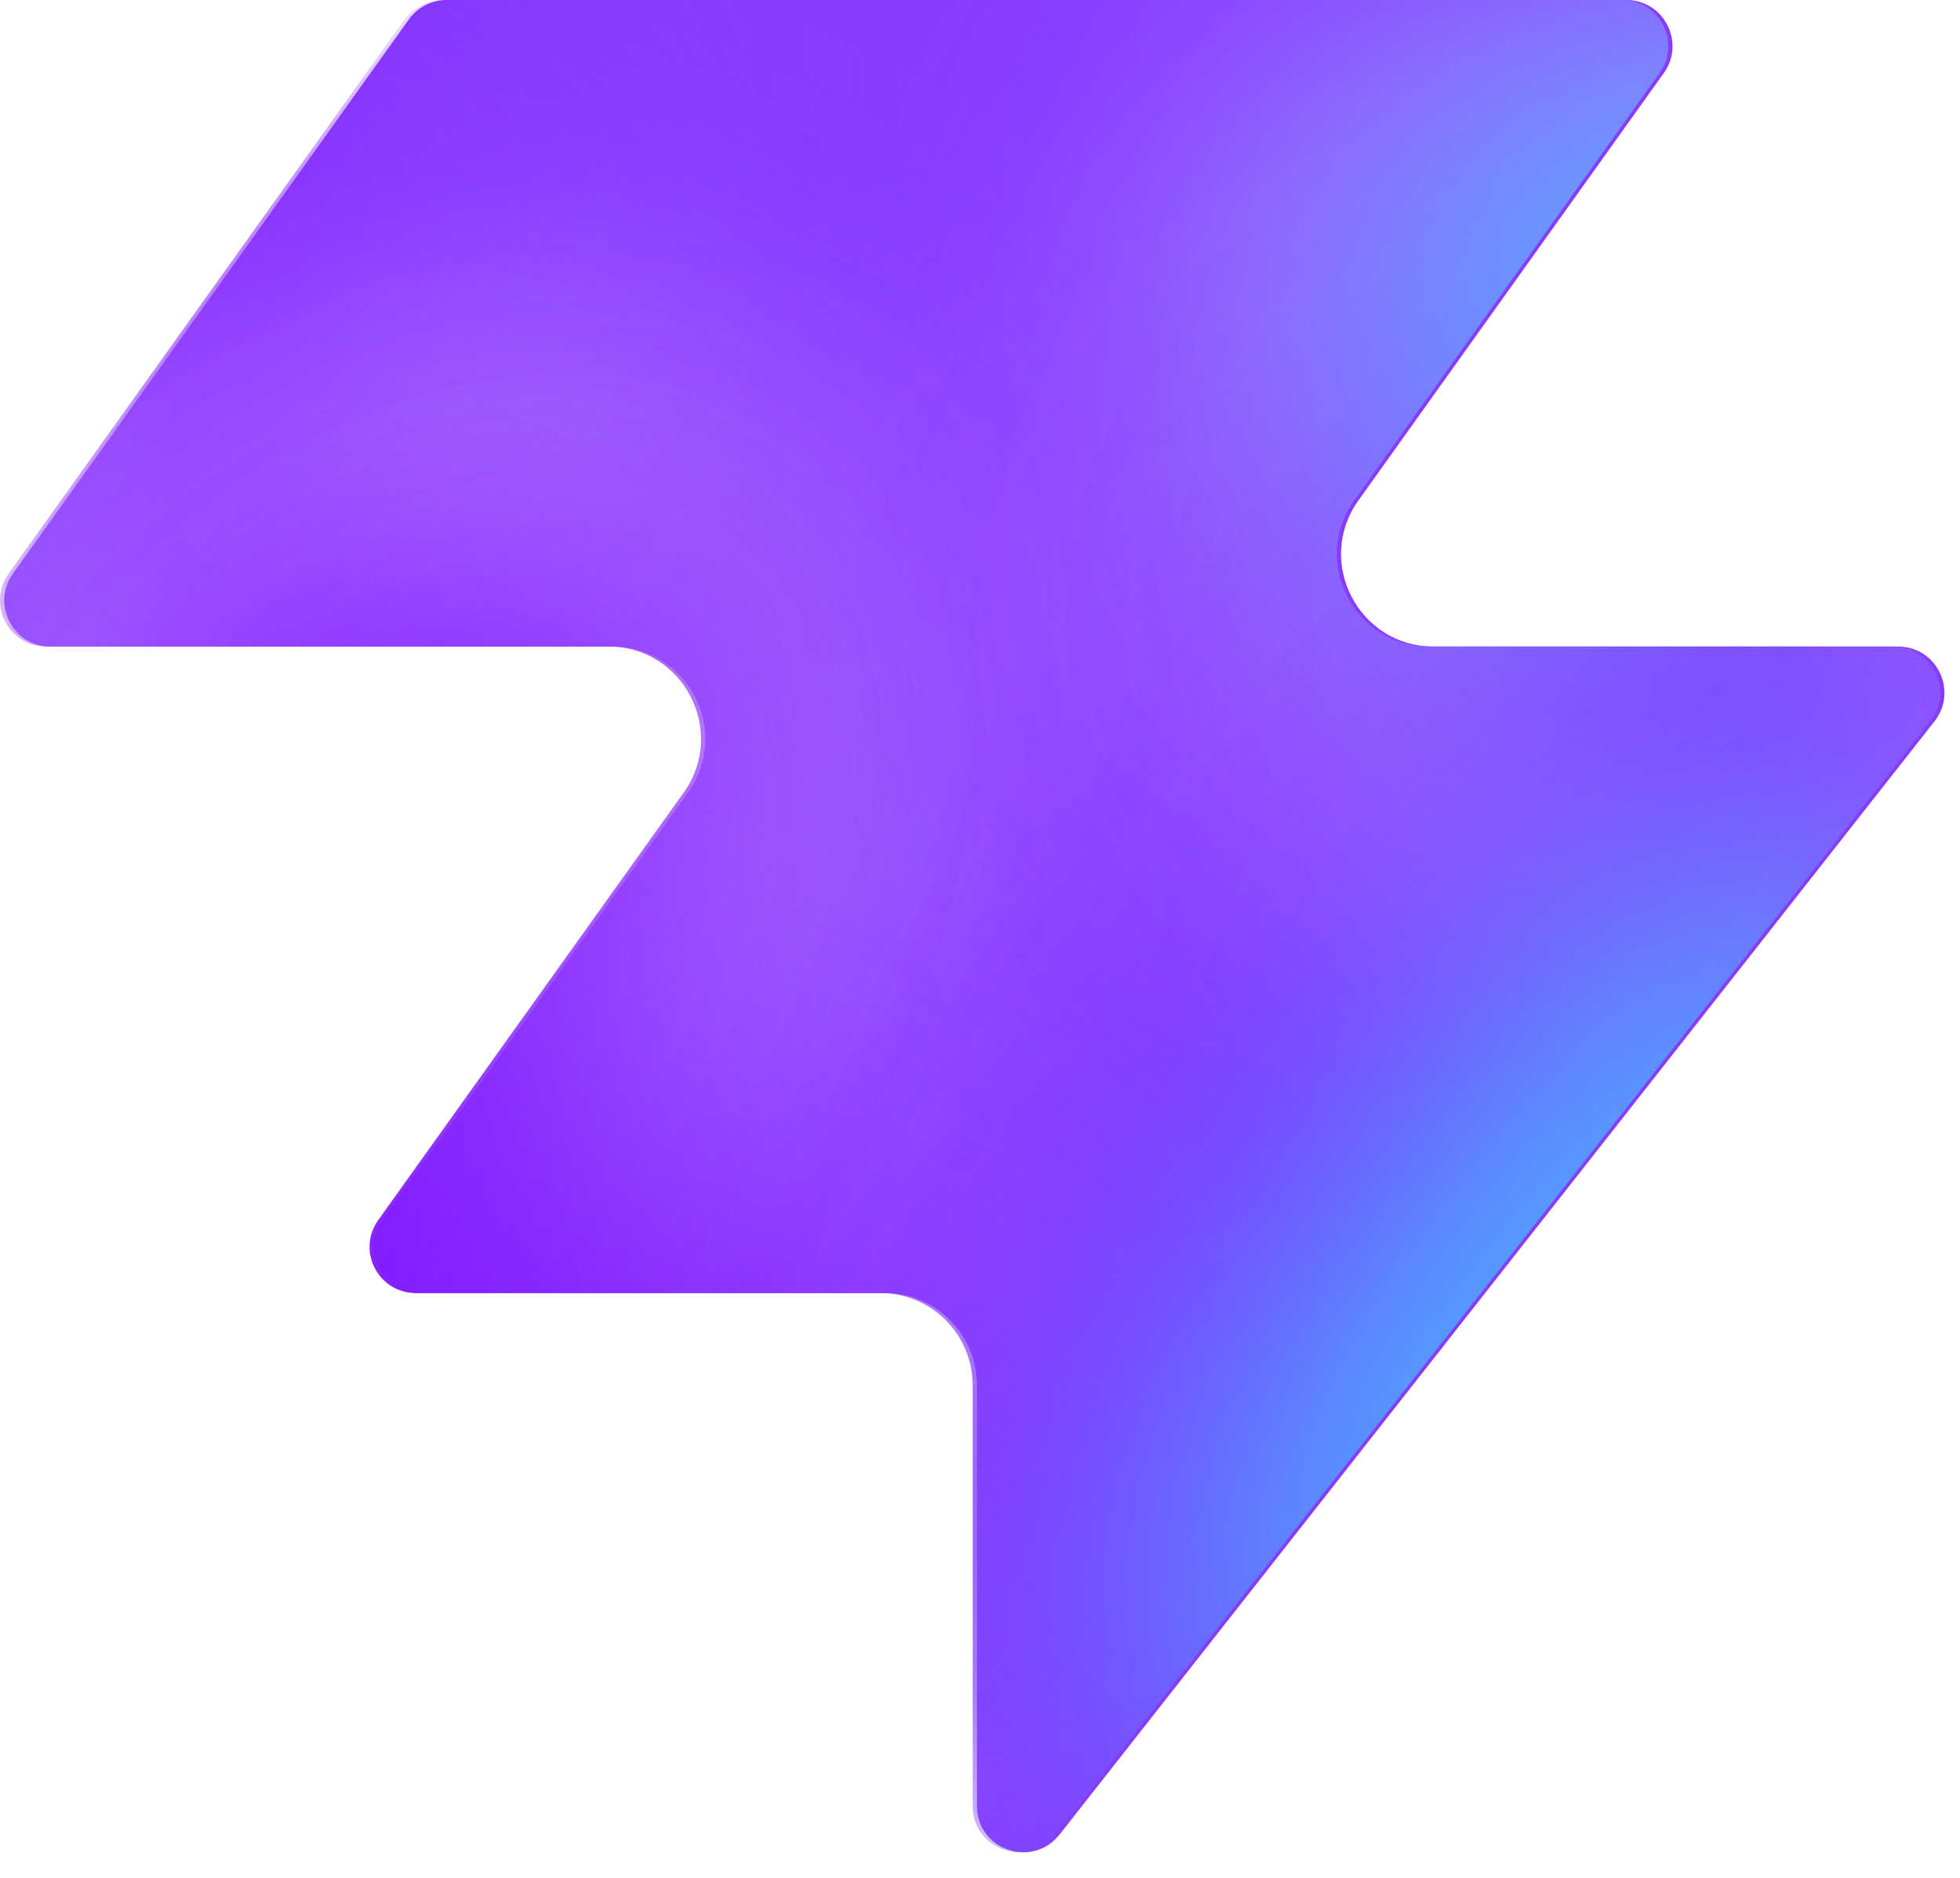
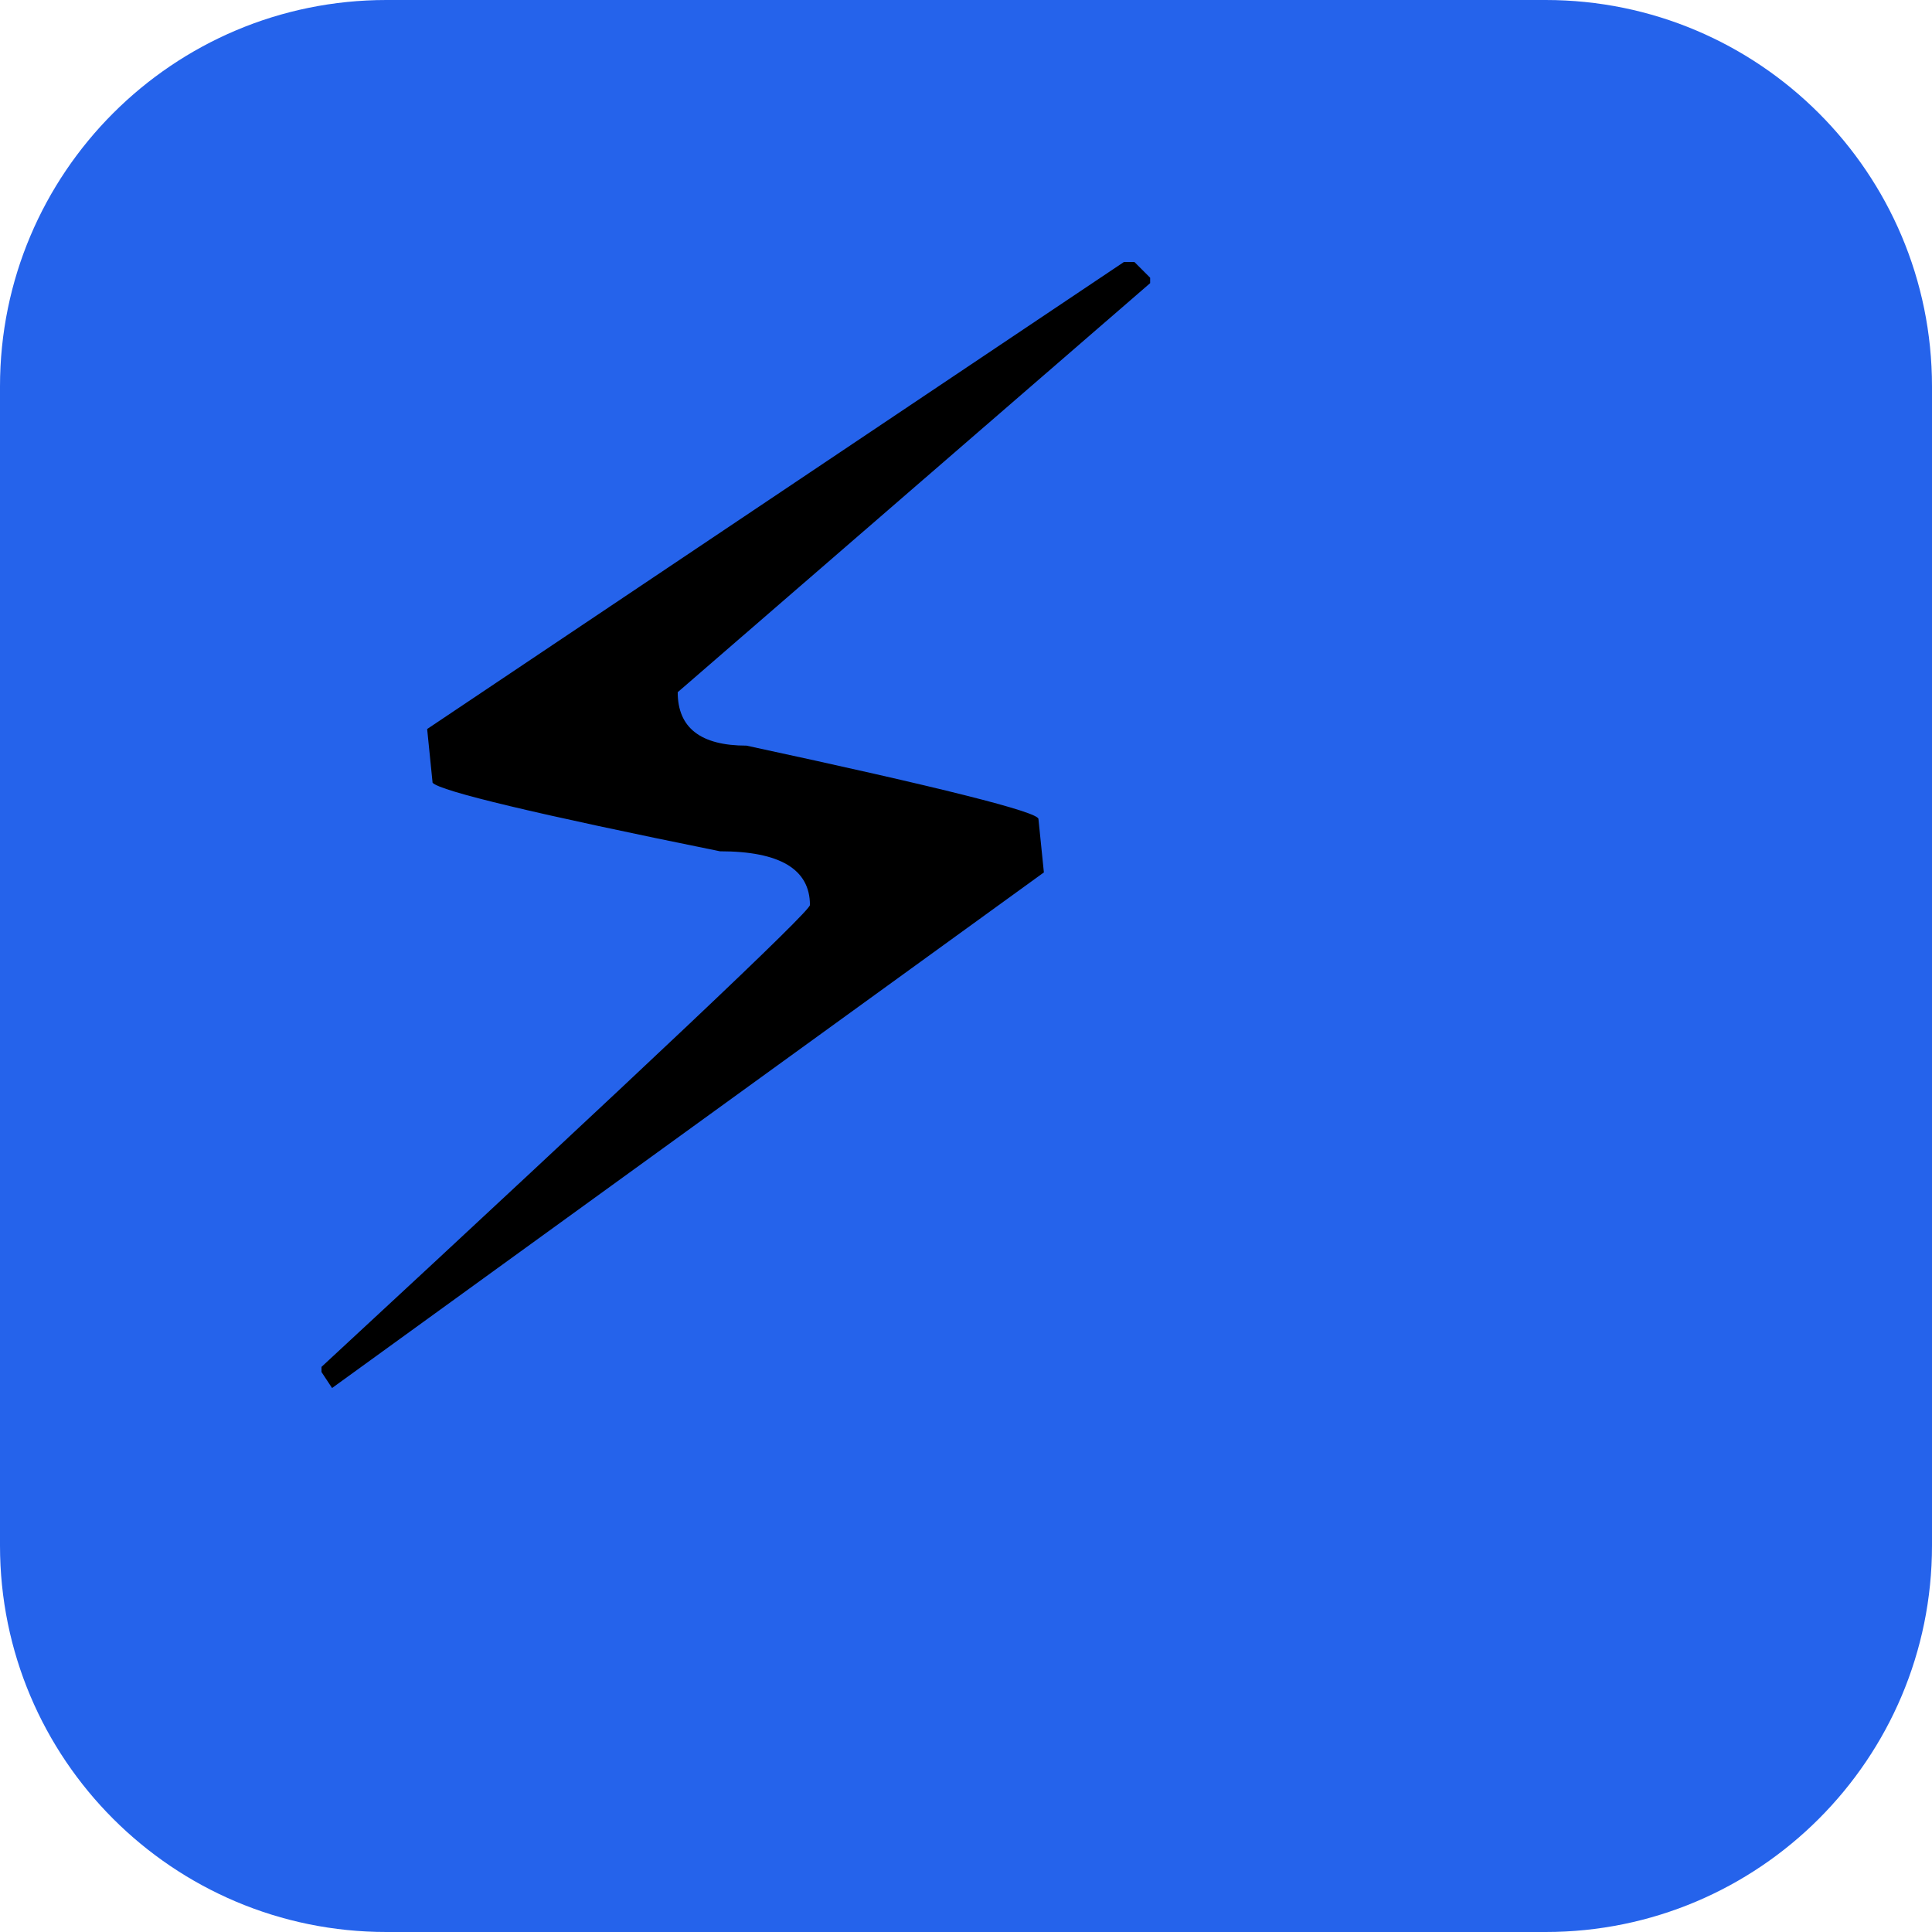
- <svg xmlns="http://www.w3.org/2000/svg" width="48" height="46" fill="none" viewBox="0 0 48 46">
-   <path fill="#863bff" d="M25.946 44.938c-.664.845-2.021.375-2.021-.698V33.937a2.26 2.26 0 0 0-2.262-2.262H10.287c-.92 0-1.456-1.04-.92-1.788l7.48-10.471c1.07-1.497 0-3.578-1.842-3.578H1.237c-.92 0-1.456-1.04-.92-1.788L10.013.474c.214-.297.556-.474.92-.474h28.894c.92 0 1.456 1.04.92 1.788l-7.48 10.471c-1.07 1.498 0 3.579 1.842 3.579h11.377c.943 0 1.473 1.088.89 1.83L25.947 44.94z" style="fill:#863bff;fill:color(display-p3 .525 .23 1);fill-opacity:1" />
-   <mask id="a" width="48" height="46" x="0" y="0" maskUnits="userSpaceOnUse" style="mask-type:alpha">
-     <path fill="#000" d="M25.842 44.938c-.664.844-2.021.375-2.021-.698V33.937a2.26 2.26 0 0 0-2.262-2.262H10.183c-.92 0-1.456-1.04-.92-1.788l7.48-10.471c1.07-1.498 0-3.579-1.842-3.579H1.133c-.92 0-1.456-1.04-.92-1.787L9.91.473c.214-.297.556-.474.92-.474h28.894c.92 0 1.456 1.04.92 1.788l-7.48 10.471c-1.07 1.498 0 3.578 1.842 3.578h11.377c.943 0 1.473 1.088.89 1.832L25.843 44.94z" style="fill:#000;fill-opacity:1" />
-   </mask>
-   <g mask="url(#a)">
-     <g filter="url(#b)">
-       <ellipse cx="5.508" cy="14.704" fill="#ede6ff" rx="5.508" ry="14.704" style="fill:#ede6ff;fill:color(display-p3 .927 .903 1);fill-opacity:1" transform="matrix(.00324 1 1 -.00324 -4.47 31.516)" />
-     </g>
-     <g filter="url(#c)">
-       <ellipse cx="10.399" cy="29.851" fill="#ede6ff" rx="10.399" ry="29.851" style="fill:#ede6ff;fill:color(display-p3 .927 .903 1);fill-opacity:1" transform="matrix(.00324 1 1 -.00324 -39.328 7.883)" />
-     </g>
-     <g filter="url(#d)">
-       <ellipse cx="5.508" cy="30.487" fill="#7e14ff" rx="5.508" ry="30.487" style="fill:#7e14ff;fill:color(display-p3 .492 .077 1);fill-opacity:1" transform="rotate(89.814 -25.913 -14.639)scale(1 -1)" />
-     </g>
-     <g filter="url(#e)">
-       <ellipse cx="5.508" cy="30.599" fill="#7e14ff" rx="5.508" ry="30.599" style="fill:#7e14ff;fill:color(display-p3 .492 .077 1);fill-opacity:1" transform="rotate(89.814 -32.644 -3.334)scale(1 -1)" />
-     </g>
-     <g filter="url(#f)">
-       <ellipse cx="5.508" cy="30.599" fill="#7e14ff" rx="5.508" ry="30.599" style="fill:#7e14ff;fill:color(display-p3 .492 .077 1);fill-opacity:1" transform="matrix(.00324 1 1 -.00324 -34.34 30.47)" />
-     </g>
-     <g filter="url(#g)">
-       <ellipse cx="14.072" cy="22.078" fill="#ede6ff" rx="14.072" ry="22.078" style="fill:#ede6ff;fill:color(display-p3 .927 .903 1);fill-opacity:1" transform="rotate(93.35 24.506 48.493)scale(-1 1)" />
-     </g>
-     <g filter="url(#h)">
-       <ellipse cx="3.47" cy="21.501" fill="#7e14ff" rx="3.47" ry="21.501" style="fill:#7e14ff;fill:color(display-p3 .492 .077 1);fill-opacity:1" transform="rotate(89.009 28.708 47.59)scale(-1 1)" />
-     </g>
-     <g filter="url(#i)">
-       <ellipse cx="3.47" cy="21.501" fill="#7e14ff" rx="3.47" ry="21.501" style="fill:#7e14ff;fill:color(display-p3 .492 .077 1);fill-opacity:1" transform="rotate(89.009 28.708 47.59)scale(-1 1)" />
-     </g>
-     <g filter="url(#j)">
-       <ellipse cx=".387" cy="8.972" fill="#7e14ff" rx="4.407" ry="29.108" style="fill:#7e14ff;fill:color(display-p3 .492 .077 1);fill-opacity:1" transform="rotate(39.51 .387 8.972)" />
-     </g>
-     <g filter="url(#k)">
-       <ellipse cx="47.523" cy="-6.092" fill="#7e14ff" rx="4.407" ry="29.108" style="fill:#7e14ff;fill:color(display-p3 .492 .077 1);fill-opacity:1" transform="rotate(37.892 47.523 -6.092)" />
-     </g>
-     <g filter="url(#l)">
-       <ellipse cx="41.412" cy="6.333" fill="#47bfff" rx="5.971" ry="9.665" style="fill:#47bfff;fill:color(display-p3 .28 .748 1);fill-opacity:1" transform="rotate(37.892 41.412 6.333)" />
-     </g>
-     <g filter="url(#m)">
-       <ellipse cx="-1.879" cy="38.332" fill="#7e14ff" rx="4.407" ry="29.108" style="fill:#7e14ff;fill:color(display-p3 .492 .077 1);fill-opacity:1" transform="rotate(37.892 -1.88 38.332)" />
-     </g>
-     <g filter="url(#n)">
-       <ellipse cx="-1.879" cy="38.332" fill="#7e14ff" rx="4.407" ry="29.108" style="fill:#7e14ff;fill:color(display-p3 .492 .077 1);fill-opacity:1" transform="rotate(37.892 -1.88 38.332)" />
-     </g>
-     <g filter="url(#o)">
-       <ellipse cx="35.651" cy="29.907" fill="#7e14ff" rx="4.407" ry="29.108" style="fill:#7e14ff;fill:color(display-p3 .492 .077 1);fill-opacity:1" transform="rotate(37.892 35.651 29.907)" />
-     </g>
-     <g filter="url(#p)">
-       <ellipse cx="38.418" cy="32.4" fill="#47bfff" rx="5.971" ry="15.297" style="fill:#47bfff;fill:color(display-p3 .28 .748 1);fill-opacity:1" transform="rotate(37.892 38.418 32.4)" />
-     </g>
-   </g>
-   <defs>
-     <filter id="b" width="60.045" height="41.654" x="-19.77" y="16.149" color-interpolation-filters="sRGB" filterUnits="userSpaceOnUse">
-       <feFlood flood-opacity="0" result="BackgroundImageFix" />
-       <feBlend in="SourceGraphic" in2="BackgroundImageFix" result="shape" />
-       <feGaussianBlur result="effect1_foregroundBlur_2002_17158" stdDeviation="7.659" />
-     </filter>
-     <filter id="c" width="90.34" height="51.437" x="-54.613" y="-7.533" color-interpolation-filters="sRGB" filterUnits="userSpaceOnUse">
-       <feFlood flood-opacity="0" result="BackgroundImageFix" />
-       <feBlend in="SourceGraphic" in2="BackgroundImageFix" result="shape" />
-       <feGaussianBlur result="effect1_foregroundBlur_2002_17158" stdDeviation="7.659" />
-     </filter>
-     <filter id="d" width="79.355" height="29.4" x="-49.64" y="2.03" color-interpolation-filters="sRGB" filterUnits="userSpaceOnUse">
-       <feFlood flood-opacity="0" result="BackgroundImageFix" />
-       <feBlend in="SourceGraphic" in2="BackgroundImageFix" result="shape" />
-       <feGaussianBlur result="effect1_foregroundBlur_2002_17158" stdDeviation="4.596" />
-     </filter>
-     <filter id="e" width="79.579" height="29.4" x="-45.045" y="20.029" color-interpolation-filters="sRGB" filterUnits="userSpaceOnUse">
-       <feFlood flood-opacity="0" result="BackgroundImageFix" />
-       <feBlend in="SourceGraphic" in2="BackgroundImageFix" result="shape" />
-       <feGaussianBlur result="effect1_foregroundBlur_2002_17158" stdDeviation="4.596" />
-     </filter>
-     <filter id="f" width="79.579" height="29.4" x="-43.513" y="21.178" color-interpolation-filters="sRGB" filterUnits="userSpaceOnUse">
-       <feFlood flood-opacity="0" result="BackgroundImageFix" />
-       <feBlend in="SourceGraphic" in2="BackgroundImageFix" result="shape" />
-       <feGaussianBlur result="effect1_foregroundBlur_2002_17158" stdDeviation="4.596" />
-     </filter>
-     <filter id="g" width="74.749" height="58.852" x="15.756" y="-17.901" color-interpolation-filters="sRGB" filterUnits="userSpaceOnUse">
-       <feFlood flood-opacity="0" result="BackgroundImageFix" />
-       <feBlend in="SourceGraphic" in2="BackgroundImageFix" result="shape" />
-       <feGaussianBlur result="effect1_foregroundBlur_2002_17158" stdDeviation="7.659" />
-     </filter>
-     <filter id="h" width="61.377" height="25.362" x="23.548" y="2.284" color-interpolation-filters="sRGB" filterUnits="userSpaceOnUse">
-       <feFlood flood-opacity="0" result="BackgroundImageFix" />
-       <feBlend in="SourceGraphic" in2="BackgroundImageFix" result="shape" />
-       <feGaussianBlur result="effect1_foregroundBlur_2002_17158" stdDeviation="4.596" />
-     </filter>
-     <filter id="i" width="61.377" height="25.362" x="23.548" y="2.284" color-interpolation-filters="sRGB" filterUnits="userSpaceOnUse">
-       <feFlood flood-opacity="0" result="BackgroundImageFix" />
-       <feBlend in="SourceGraphic" in2="BackgroundImageFix" result="shape" />
-       <feGaussianBlur result="effect1_foregroundBlur_2002_17158" stdDeviation="4.596" />
-     </filter>
-     <filter id="j" width="56.045" height="63.649" x="-27.636" y="-22.853" color-interpolation-filters="sRGB" filterUnits="userSpaceOnUse">
-       <feFlood flood-opacity="0" result="BackgroundImageFix" />
-       <feBlend in="SourceGraphic" in2="BackgroundImageFix" result="shape" />
-       <feGaussianBlur result="effect1_foregroundBlur_2002_17158" stdDeviation="4.596" />
-     </filter>
-     <filter id="k" width="54.814" height="64.646" x="20.116" y="-38.415" color-interpolation-filters="sRGB" filterUnits="userSpaceOnUse">
-       <feFlood flood-opacity="0" result="BackgroundImageFix" />
-       <feBlend in="SourceGraphic" in2="BackgroundImageFix" result="shape" />
-       <feGaussianBlur result="effect1_foregroundBlur_2002_17158" stdDeviation="4.596" />
-     </filter>
-     <filter id="l" width="33.541" height="35.313" x="24.641" y="-11.323" color-interpolation-filters="sRGB" filterUnits="userSpaceOnUse">
-       <feFlood flood-opacity="0" result="BackgroundImageFix" />
-       <feBlend in="SourceGraphic" in2="BackgroundImageFix" result="shape" />
-       <feGaussianBlur result="effect1_foregroundBlur_2002_17158" stdDeviation="4.596" />
-     </filter>
-     <filter id="m" width="54.814" height="64.646" x="-29.286" y="6.009" color-interpolation-filters="sRGB" filterUnits="userSpaceOnUse">
-       <feFlood flood-opacity="0" result="BackgroundImageFix" />
-       <feBlend in="SourceGraphic" in2="BackgroundImageFix" result="shape" />
-       <feGaussianBlur result="effect1_foregroundBlur_2002_17158" stdDeviation="4.596" />
-     </filter>
-     <filter id="n" width="54.814" height="64.646" x="-29.286" y="6.009" color-interpolation-filters="sRGB" filterUnits="userSpaceOnUse">
-       <feFlood flood-opacity="0" result="BackgroundImageFix" />
-       <feBlend in="SourceGraphic" in2="BackgroundImageFix" result="shape" />
-       <feGaussianBlur result="effect1_foregroundBlur_2002_17158" stdDeviation="4.596" />
-     </filter>
-     <filter id="o" width="54.814" height="64.646" x="8.244" y="-2.416" color-interpolation-filters="sRGB" filterUnits="userSpaceOnUse">
-       <feFlood flood-opacity="0" result="BackgroundImageFix" />
-       <feBlend in="SourceGraphic" in2="BackgroundImageFix" result="shape" />
-       <feGaussianBlur result="effect1_foregroundBlur_2002_17158" stdDeviation="4.596" />
-     </filter>
-     <filter id="p" width="39.409" height="43.623" x="18.713" y="10.588" color-interpolation-filters="sRGB" filterUnits="userSpaceOnUse">
-       <feFlood flood-opacity="0" result="BackgroundImageFix" />
-       <feBlend in="SourceGraphic" in2="BackgroundImageFix" result="shape" />
-       <feGaussianBlur result="effect1_foregroundBlur_2002_17158" stdDeviation="4.596" />
-     </filter>
-   </defs>
+ <svg xmlns="http://www.w3.org/2000/svg" viewBox="0 0 100 100">
+   <rect width="100" height="100" rx="20" fill="#2563eb" />
+   <text y=".9em" font-size="80" x="10">⚡</text>
</svg>
